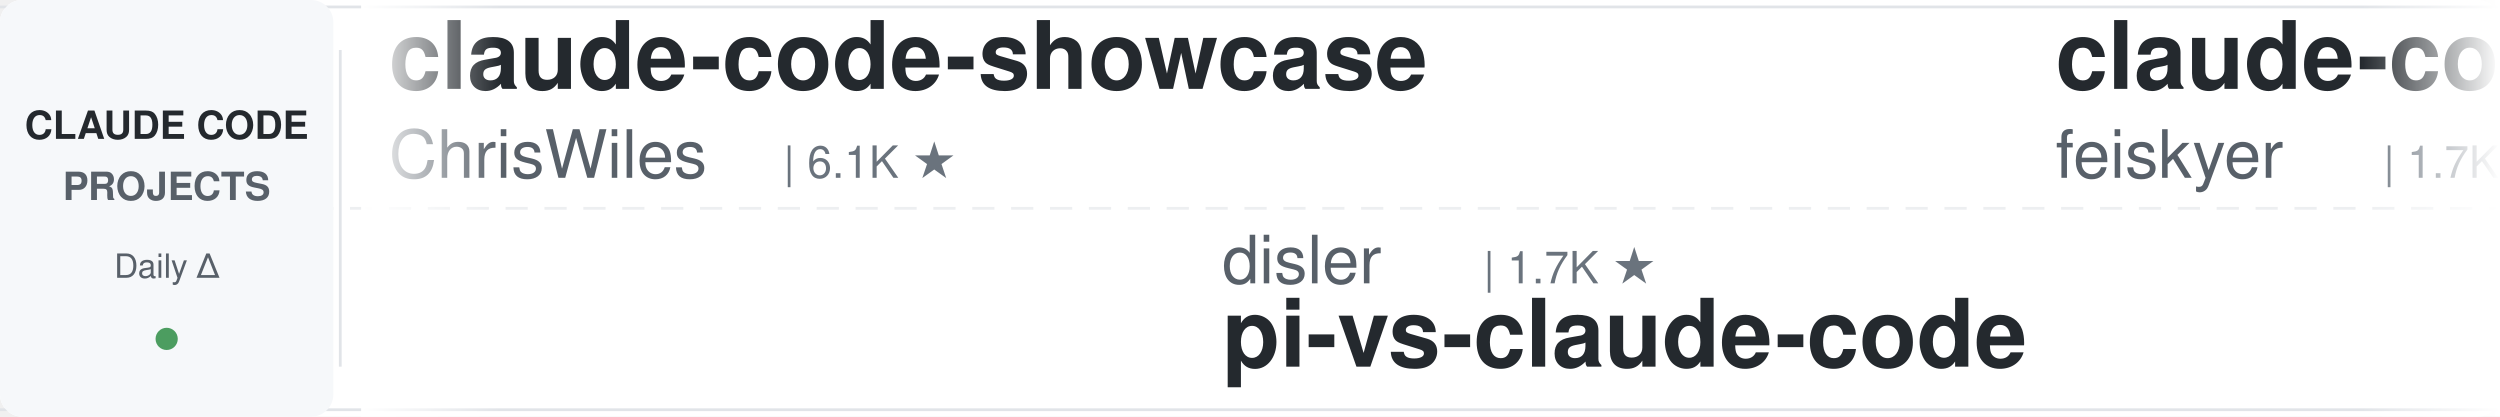
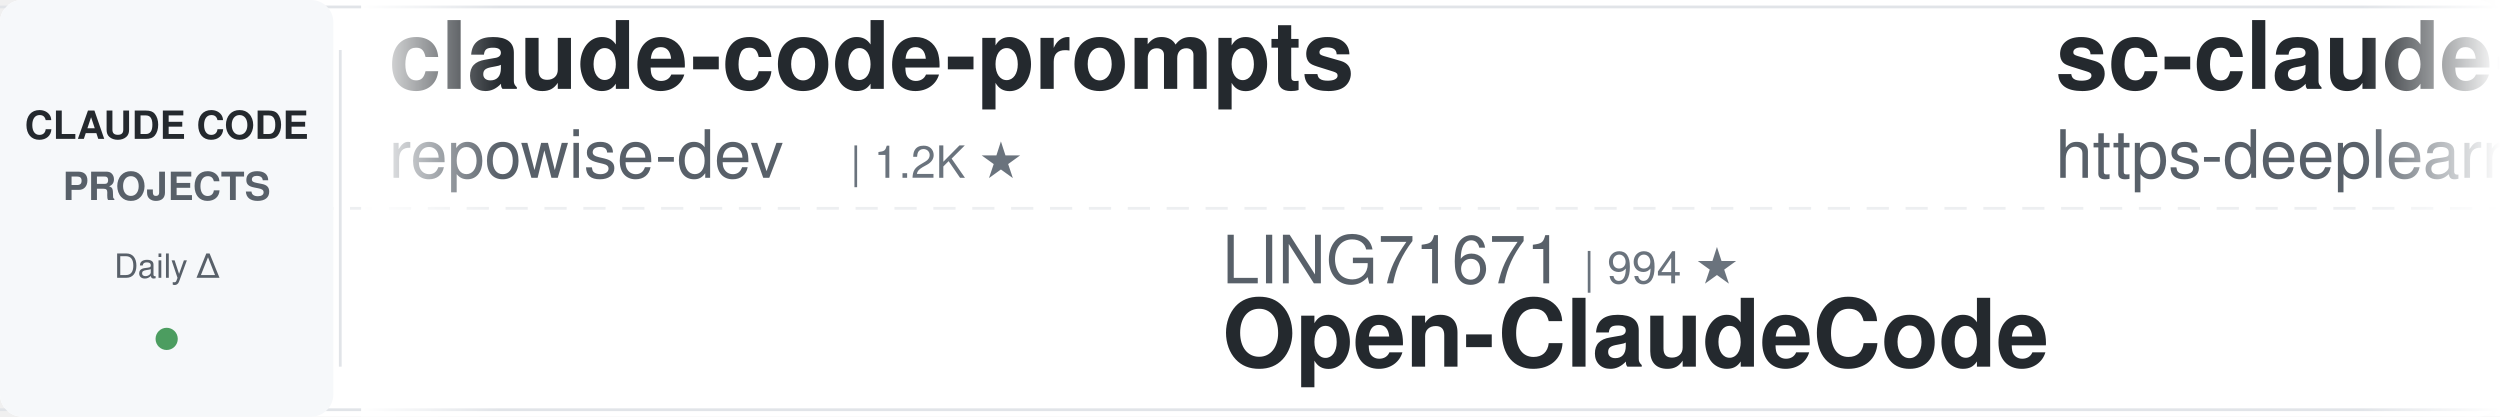
<svg xmlns="http://www.w3.org/2000/svg" width="900" height="150">
  <defs>
    <linearGradient id="leftFade" x1="0%" y1="0%" x2="100%" y2="0%">
      <stop offset="0%" style="stop-color:#ffffff;stop-opacity:1" />
      <stop offset="100%" style="stop-color:#ffffff;stop-opacity:0" />
    </linearGradient>
    <linearGradient id="rightFade" x1="0%" y1="0%" x2="100%" y2="0%">
      <stop offset="0%" style="stop-color:#ffffff;stop-opacity:0" />
      <stop offset="100%" style="stop-color:#ffffff;stop-opacity:1" />
    </linearGradient>
  </defs>
  <rect width="900" height="150" fill="#ffffff" rx="8" />
  <rect x="0" y="2" width="900" height="1" fill="#e1e4e8" />
  <rect x="0" y="147" width="900" height="1" fill="#e1e4e8" />
  <line x1="0" y1="75" x2="900" y2="75" stroke="#e1e4e8" stroke-width="1" stroke-dasharray="8 6" opacity="0.6" />
  <rect x="0" y="0" width="120" height="150" fill="#f6f8fa" rx="8" />
  <text x="60" y="50" font-family="-apple-system, BlinkMacSystemFont, 'Segoe UI', Helvetica, Arial, sans-serif" font-size="14" font-weight="600" fill="#24292e" text-anchor="middle">CLAUDE CODE</text>
  <text x="60" y="72" font-family="-apple-system, BlinkMacSystemFont, 'Segoe UI', Helvetica, Arial, sans-serif" font-size="14" font-weight="600" fill="#586069" text-anchor="middle">PROJECTS</text>
  <text x="60" y="100" font-family="-apple-system, BlinkMacSystemFont, 'Segoe UI', Helvetica, Arial, sans-serif" font-size="12" font-weight="500" fill="#586069" text-anchor="middle">Daily Δ</text>
  <circle cx="60" cy="122" r="4" fill="#22863a" opacity="0.8" />
  <rect x="122" y="18" width="1" height="114" fill="#e1e4e8" />
  <clipPath id="tickerClip">
    <rect x="130" y="0" width="770" height="150" />
  </clipPath>
  <g clip-path="url(#tickerClip)">
    <g id="tickerItems">
      <animateTransform attributeName="transform" attributeType="XML" type="translate" from="0 0" to="-3000 0" dur="54s" repeatCount="indefinite" />
      <g transform="translate(0, 0)">
-         <text x="140" y="32" font-family="-apple-system, BlinkMacSystemFont, 'Segoe UI', Helvetica, Arial, sans-serif" font-size="34" font-weight="600" fill="#24292e">claude-code-showcase</text>
-         <text x="140" y="64" font-family="-apple-system, BlinkMacSystemFont, 'Segoe UI', Helvetica, Arial, sans-serif" font-size="24" font-weight="400" fill="#586069">ChrisWiles</text>
-         <text x="282" y="64" font-family="-apple-system, BlinkMacSystemFont, 'Segoe UI', Helvetica, Arial, sans-serif" font-size="16" font-weight="500" fill="#6a737d">| 6.1K ★</text>
+         <text x="140" y="32" font-family="-apple-system, BlinkMacSystemFont, 'Segoe UI', Helvetica, Arial, sans-serif" font-size="34" font-weight="600" fill="#24292e">claude-code-prompts</text>
+         <text x="140" y="64" font-family="-apple-system, BlinkMacSystemFont, 'Segoe UI', Helvetica, Arial, sans-serif" font-size="24" font-weight="400" fill="#586069">repowise-dev</text>
+         <text x="306" y="64" font-family="-apple-system, BlinkMacSystemFont, 'Segoe UI', Helvetica, Arial, sans-serif" font-size="16" font-weight="500" fill="#6a737d">| 1.2K ★</text>
      </g>
      <g transform="translate(300, 0)">
-         <text x="140" y="102" font-family="-apple-system, BlinkMacSystemFont, 'Segoe UI', Helvetica, Arial, sans-serif" font-size="24" font-weight="400" fill="#586069">disler</text>
-         <text x="234" y="102" font-family="-apple-system, BlinkMacSystemFont, 'Segoe UI', Helvetica, Arial, sans-serif" font-size="16" font-weight="500" fill="#6a737d">| 1.7K ★</text>
-         <text x="140" y="132" font-family="-apple-system, BlinkMacSystemFont, 'Segoe UI', Helvetica, Arial, sans-serif" font-size="34" font-weight="600" fill="#24292e">pi-vs-claude-code</text>
+         <text x="140" y="102" font-family="-apple-system, BlinkMacSystemFont, 'Segoe UI', Helvetica, Arial, sans-serif" font-size="24" font-weight="400" fill="#586069">LING71671</text>
+         <text x="270" y="102" font-family="-apple-system, BlinkMacSystemFont, 'Segoe UI', Helvetica, Arial, sans-serif" font-size="16" font-weight="500" fill="#6a737d">| 994 ★</text>
+         <text x="140" y="132" font-family="-apple-system, BlinkMacSystemFont, 'Segoe UI', Helvetica, Arial, sans-serif" font-size="34" font-weight="600" fill="#24292e">Open-ClaudeCode</text>
      </g>
      <g transform="translate(600, 0)">
-         <text x="140" y="32" font-family="-apple-system, BlinkMacSystemFont, 'Segoe UI', Helvetica, Arial, sans-serif" font-size="34" font-weight="600" fill="#24292e">claude-code-settings</text>
-         <text x="140" y="64" font-family="-apple-system, BlinkMacSystemFont, 'Segoe UI', Helvetica, Arial, sans-serif" font-size="24" font-weight="400" fill="#586069">feiskyer</text>
-         <text x="258" y="64" font-family="-apple-system, BlinkMacSystemFont, 'Segoe UI', Helvetica, Arial, sans-serif" font-size="16" font-weight="500" fill="#6a737d">| 1.7K ★</text>
+         <text x="140" y="32" font-family="-apple-system, BlinkMacSystemFont, 'Segoe UI', Helvetica, Arial, sans-serif" font-size="34" font-weight="600" fill="#24292e">sc-claude-code-files</text>
+         <text x="140" y="64" font-family="-apple-system, BlinkMacSystemFont, 'Segoe UI', Helvetica, Arial, sans-serif" font-size="24" font-weight="400" fill="#586069">https-deeplearning-ai</text>
+         <text x="414" y="64" font-family="-apple-system, BlinkMacSystemFont, 'Segoe UI', Helvetica, Arial, sans-serif" font-size="16" font-weight="500" fill="#6a737d">| 565 ★</text>
      </g>
      <g transform="translate(900, 0)">
-         <text x="140" y="102" font-family="-apple-system, BlinkMacSystemFont, 'Segoe UI', Helvetica, Arial, sans-serif" font-size="24" font-weight="400" fill="#586069">anthropics</text>
-         <text x="282" y="102" font-family="-apple-system, BlinkMacSystemFont, 'Segoe UI', Helvetica, Arial, sans-serif" font-size="16" font-weight="500" fill="#6a737d">| 7.0K ★</text>
-         <text x="140" y="132" font-family="-apple-system, BlinkMacSystemFont, 'Segoe UI', Helvetica, Arial, sans-serif" font-size="34" font-weight="600" fill="#24292e">claude-code-security-rev...</text>
+         <text x="140" y="102" font-family="-apple-system, BlinkMacSystemFont, 'Segoe UI', Helvetica, Arial, sans-serif" font-size="24" font-weight="400" fill="#586069">huangserva</text>
+         <text x="282" y="102" font-family="-apple-system, BlinkMacSystemFont, 'Segoe UI', Helvetica, Arial, sans-serif" font-size="16" font-weight="500" fill="#6a737d">| 633 ★</text>
+         <text x="140" y="132" font-family="-apple-system, BlinkMacSystemFont, 'Segoe UI', Helvetica, Arial, sans-serif" font-size="34" font-weight="600" fill="#24292e">claude-code-cli</text>
      </g>
      <g transform="translate(1200, 0)">
-         <text x="140" y="32" font-family="-apple-system, BlinkMacSystemFont, 'Segoe UI', Helvetica, Arial, sans-serif" font-size="34" font-weight="600" fill="#24292e">claude-code-source</text>
-         <text x="140" y="64" font-family="-apple-system, BlinkMacSystemFont, 'Segoe UI', Helvetica, Arial, sans-serif" font-size="24" font-weight="400" fill="#586069">AprilNEA</text>
-         <text x="258" y="64" font-family="-apple-system, BlinkMacSystemFont, 'Segoe UI', Helvetica, Arial, sans-serif" font-size="16" font-weight="500" fill="#6a737d">| 393 ★</text>
+         <text x="140" y="32" font-family="-apple-system, BlinkMacSystemFont, 'Segoe UI', Helvetica, Arial, sans-serif" font-size="34" font-weight="600" fill="#24292e">claude-code-harness</text>
+         <text x="140" y="64" font-family="-apple-system, BlinkMacSystemFont, 'Segoe UI', Helvetica, Arial, sans-serif" font-size="24" font-weight="400" fill="#586069">Chachamaru127</text>
+         <text x="318" y="64" font-family="-apple-system, BlinkMacSystemFont, 'Segoe UI', Helvetica, Arial, sans-serif" font-size="16" font-weight="500" fill="#6a737d">| 3.2K ★</text>
      </g>
      <g transform="translate(1500, 0)">
-         <text x="140" y="102" font-family="-apple-system, BlinkMacSystemFont, 'Segoe UI', Helvetica, Arial, sans-serif" font-size="24" font-weight="400" fill="#586069">overwirehq</text>
-         <text x="282" y="102" font-family="-apple-system, BlinkMacSystemFont, 'Segoe UI', Helvetica, Arial, sans-serif" font-size="16" font-weight="500" fill="#6a737d">| 2.8K ★</text>
-         <text x="140" y="132" font-family="-apple-system, BlinkMacSystemFont, 'Segoe UI', Helvetica, Arial, sans-serif" font-size="34" font-weight="600" fill="#24292e">claude-code-telegram</text>
+         <text x="140" y="102" font-family="-apple-system, BlinkMacSystemFont, 'Segoe UI', Helvetica, Arial, sans-serif" font-size="24" font-weight="400" fill="#586069">Donchitos</text>
+         <text x="270" y="102" font-family="-apple-system, BlinkMacSystemFont, 'Segoe UI', Helvetica, Arial, sans-serif" font-size="16" font-weight="500" fill="#6a737d">| 40.1K ★</text>
+         <text x="140" y="132" font-family="-apple-system, BlinkMacSystemFont, 'Segoe UI', Helvetica, Arial, sans-serif" font-size="34" font-weight="600" fill="#24292e">Claude-Code-Game-Studios</text>
      </g>
      <g transform="translate(1800, 0)">
-         <text x="140" y="32" font-family="-apple-system, BlinkMacSystemFont, 'Segoe UI', Helvetica, Arial, sans-serif" font-size="34" font-weight="600" fill="#24292e">claude-code-tudou</text>
-         <text x="140" y="64" font-family="-apple-system, BlinkMacSystemFont, 'Segoe UI', Helvetica, Arial, sans-serif" font-size="24" font-weight="400" fill="#586069">AICoderTudou</text>
-         <text x="306" y="64" font-family="-apple-system, BlinkMacSystemFont, 'Segoe UI', Helvetica, Arial, sans-serif" font-size="16" font-weight="500" fill="#6a737d">| 494 ★</text>
+         <text x="140" y="32" font-family="-apple-system, BlinkMacSystemFont, 'Segoe UI', Helvetica, Arial, sans-serif" font-size="34" font-weight="600" fill="#24292e">my-claude-code-setup</text>
+         <text x="140" y="64" font-family="-apple-system, BlinkMacSystemFont, 'Segoe UI', Helvetica, Arial, sans-serif" font-size="24" font-weight="400" fill="#586069">centminmod</text>
+         <text x="282" y="64" font-family="-apple-system, BlinkMacSystemFont, 'Segoe UI', Helvetica, Arial, sans-serif" font-size="16" font-weight="500" fill="#6a737d">| 2.7K ★</text>
      </g>
      <g transform="translate(2100, 0)">
-         <text x="140" y="102" font-family="-apple-system, BlinkMacSystemFont, 'Segoe UI', Helvetica, Arial, sans-serif" font-size="24" font-weight="400" fill="#586069">Alishahryar1</text>
-         <text x="306" y="102" font-family="-apple-system, BlinkMacSystemFont, 'Segoe UI', Helvetica, Arial, sans-serif" font-size="16" font-weight="500" fill="#6a737d">| 71.7K ★</text>
-         <text x="140" y="132" font-family="-apple-system, BlinkMacSystemFont, 'Segoe UI', Helvetica, Arial, sans-serif" font-size="34" font-weight="600" fill="#24292e">free-claude-code</text>
+         <text x="140" y="102" font-family="-apple-system, BlinkMacSystemFont, 'Segoe UI', Helvetica, Arial, sans-serif" font-size="24" font-weight="400" fill="#586069">digitalsamba</text>
+         <text x="306" y="102" font-family="-apple-system, BlinkMacSystemFont, 'Segoe UI', Helvetica, Arial, sans-serif" font-size="16" font-weight="500" fill="#6a737d">| 2.7K ★</text>
+         <text x="140" y="132" font-family="-apple-system, BlinkMacSystemFont, 'Segoe UI', Helvetica, Arial, sans-serif" font-size="34" font-weight="600" fill="#24292e">claude-code-video-toolki...</text>
      </g>
      <g transform="translate(2400, 0)">
-         <text x="140" y="32" font-family="-apple-system, BlinkMacSystemFont, 'Segoe UI', Helvetica, Arial, sans-serif" font-size="34" font-weight="600" fill="#24292e">claude-code-guide</text>
-         <text x="140" y="64" font-family="-apple-system, BlinkMacSystemFont, 'Segoe UI', Helvetica, Arial, sans-serif" font-size="24" font-weight="400" fill="#586069">Cranot</text>
-         <text x="234" y="64" font-family="-apple-system, BlinkMacSystemFont, 'Segoe UI', Helvetica, Arial, sans-serif" font-size="16" font-weight="500" fill="#6a737d">| 2.9K ★</text>
+         <text x="140" y="32" font-family="-apple-system, BlinkMacSystemFont, 'Segoe UI', Helvetica, Arial, sans-serif" font-size="34" font-weight="600" fill="#24292e">claude-code-base-action</text>
+         <text x="140" y="64" font-family="-apple-system, BlinkMacSystemFont, 'Segoe UI', Helvetica, Arial, sans-serif" font-size="24" font-weight="400" fill="#586069">anthropics</text>
+         <text x="282" y="64" font-family="-apple-system, BlinkMacSystemFont, 'Segoe UI', Helvetica, Arial, sans-serif" font-size="16" font-weight="500" fill="#6a737d">| 1.1K ★</text>
      </g>
      <g transform="translate(2700, 0)">
-         <text x="140" y="102" font-family="-apple-system, BlinkMacSystemFont, 'Segoe UI', Helvetica, Arial, sans-serif" font-size="24" font-weight="400" fill="#586069">hangsman</text>
-         <text x="258" y="102" font-family="-apple-system, BlinkMacSystemFont, 'Segoe UI', Helvetica, Arial, sans-serif" font-size="16" font-weight="500" fill="#6a737d">| 798 ★</text>
-         <text x="140" y="132" font-family="-apple-system, BlinkMacSystemFont, 'Segoe UI', Helvetica, Arial, sans-serif" font-size="34" font-weight="600" fill="#24292e">claude-code-source</text>
+         <text x="140" y="102" font-family="-apple-system, BlinkMacSystemFont, 'Segoe UI', Helvetica, Arial, sans-serif" font-size="24" font-weight="400" fill="#586069">luyao618</text>
+         <text x="258" y="102" font-family="-apple-system, BlinkMacSystemFont, 'Segoe UI', Helvetica, Arial, sans-serif" font-size="16" font-weight="500" fill="#6a737d">| 1.7K ★</text>
+         <text x="140" y="132" font-family="-apple-system, BlinkMacSystemFont, 'Segoe UI', Helvetica, Arial, sans-serif" font-size="34" font-weight="600" fill="#24292e">Claude-Code-Source-Study</text>
      </g>
      <g transform="translate(3000, 0)">
-         <text x="140" y="32" font-family="-apple-system, BlinkMacSystemFont, 'Segoe UI', Helvetica, Arial, sans-serif" font-size="34" font-weight="600" fill="#24292e">claude-code-showcase</text>
-         <text x="140" y="64" font-family="-apple-system, BlinkMacSystemFont, 'Segoe UI', Helvetica, Arial, sans-serif" font-size="24" font-weight="400" fill="#586069">ChrisWiles</text>
-         <text x="282" y="64" font-family="-apple-system, BlinkMacSystemFont, 'Segoe UI', Helvetica, Arial, sans-serif" font-size="16" font-weight="500" fill="#6a737d">| 6.1K ★</text>
+         <text x="140" y="32" font-family="-apple-system, BlinkMacSystemFont, 'Segoe UI', Helvetica, Arial, sans-serif" font-size="34" font-weight="600" fill="#24292e">claude-code-prompts</text>
+         <text x="140" y="64" font-family="-apple-system, BlinkMacSystemFont, 'Segoe UI', Helvetica, Arial, sans-serif" font-size="24" font-weight="400" fill="#586069">repowise-dev</text>
+         <text x="306" y="64" font-family="-apple-system, BlinkMacSystemFont, 'Segoe UI', Helvetica, Arial, sans-serif" font-size="16" font-weight="500" fill="#6a737d">| 1.2K ★</text>
      </g>
      <g transform="translate(3300, 0)">
-         <text x="140" y="102" font-family="-apple-system, BlinkMacSystemFont, 'Segoe UI', Helvetica, Arial, sans-serif" font-size="24" font-weight="400" fill="#586069">disler</text>
-         <text x="234" y="102" font-family="-apple-system, BlinkMacSystemFont, 'Segoe UI', Helvetica, Arial, sans-serif" font-size="16" font-weight="500" fill="#6a737d">| 1.7K ★</text>
-         <text x="140" y="132" font-family="-apple-system, BlinkMacSystemFont, 'Segoe UI', Helvetica, Arial, sans-serif" font-size="34" font-weight="600" fill="#24292e">pi-vs-claude-code</text>
+         <text x="140" y="102" font-family="-apple-system, BlinkMacSystemFont, 'Segoe UI', Helvetica, Arial, sans-serif" font-size="24" font-weight="400" fill="#586069">LING71671</text>
+         <text x="270" y="102" font-family="-apple-system, BlinkMacSystemFont, 'Segoe UI', Helvetica, Arial, sans-serif" font-size="16" font-weight="500" fill="#6a737d">| 994 ★</text>
+         <text x="140" y="132" font-family="-apple-system, BlinkMacSystemFont, 'Segoe UI', Helvetica, Arial, sans-serif" font-size="34" font-weight="600" fill="#24292e">Open-ClaudeCode</text>
      </g>
      <g transform="translate(3600, 0)">
-         <text x="140" y="32" font-family="-apple-system, BlinkMacSystemFont, 'Segoe UI', Helvetica, Arial, sans-serif" font-size="34" font-weight="600" fill="#24292e">claude-code-settings</text>
-         <text x="140" y="64" font-family="-apple-system, BlinkMacSystemFont, 'Segoe UI', Helvetica, Arial, sans-serif" font-size="24" font-weight="400" fill="#586069">feiskyer</text>
-         <text x="258" y="64" font-family="-apple-system, BlinkMacSystemFont, 'Segoe UI', Helvetica, Arial, sans-serif" font-size="16" font-weight="500" fill="#6a737d">| 1.7K ★</text>
+         <text x="140" y="32" font-family="-apple-system, BlinkMacSystemFont, 'Segoe UI', Helvetica, Arial, sans-serif" font-size="34" font-weight="600" fill="#24292e">sc-claude-code-files</text>
+         <text x="140" y="64" font-family="-apple-system, BlinkMacSystemFont, 'Segoe UI', Helvetica, Arial, sans-serif" font-size="24" font-weight="400" fill="#586069">https-deeplearning-ai</text>
+         <text x="414" y="64" font-family="-apple-system, BlinkMacSystemFont, 'Segoe UI', Helvetica, Arial, sans-serif" font-size="16" font-weight="500" fill="#6a737d">| 565 ★</text>
      </g>
      <g transform="translate(3900, 0)">
-         <text x="140" y="102" font-family="-apple-system, BlinkMacSystemFont, 'Segoe UI', Helvetica, Arial, sans-serif" font-size="24" font-weight="400" fill="#586069">anthropics</text>
-         <text x="282" y="102" font-family="-apple-system, BlinkMacSystemFont, 'Segoe UI', Helvetica, Arial, sans-serif" font-size="16" font-weight="500" fill="#6a737d">| 7.0K ★</text>
-         <text x="140" y="132" font-family="-apple-system, BlinkMacSystemFont, 'Segoe UI', Helvetica, Arial, sans-serif" font-size="34" font-weight="600" fill="#24292e">claude-code-security-rev...</text>
+         <text x="140" y="102" font-family="-apple-system, BlinkMacSystemFont, 'Segoe UI', Helvetica, Arial, sans-serif" font-size="24" font-weight="400" fill="#586069">huangserva</text>
+         <text x="282" y="102" font-family="-apple-system, BlinkMacSystemFont, 'Segoe UI', Helvetica, Arial, sans-serif" font-size="16" font-weight="500" fill="#6a737d">| 633 ★</text>
+         <text x="140" y="132" font-family="-apple-system, BlinkMacSystemFont, 'Segoe UI', Helvetica, Arial, sans-serif" font-size="34" font-weight="600" fill="#24292e">claude-code-cli</text>
      </g>
    </g>
  </g>
  <rect x="130" y="0" width="50" height="150" fill="url(#leftFade)" />
  <rect x="850" y="0" width="50" height="150" fill="url(#rightFade)" />
</svg>
